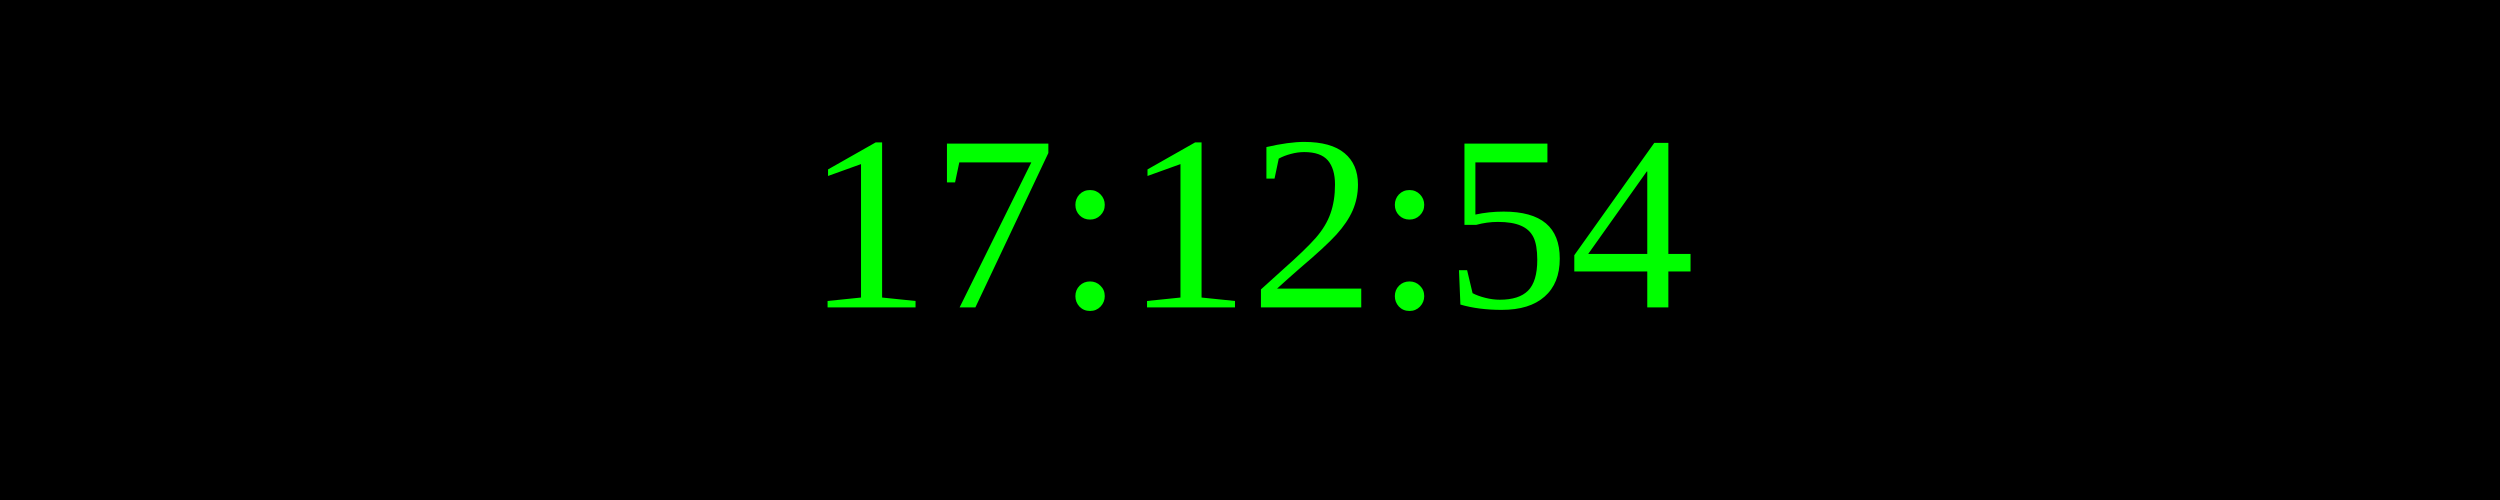
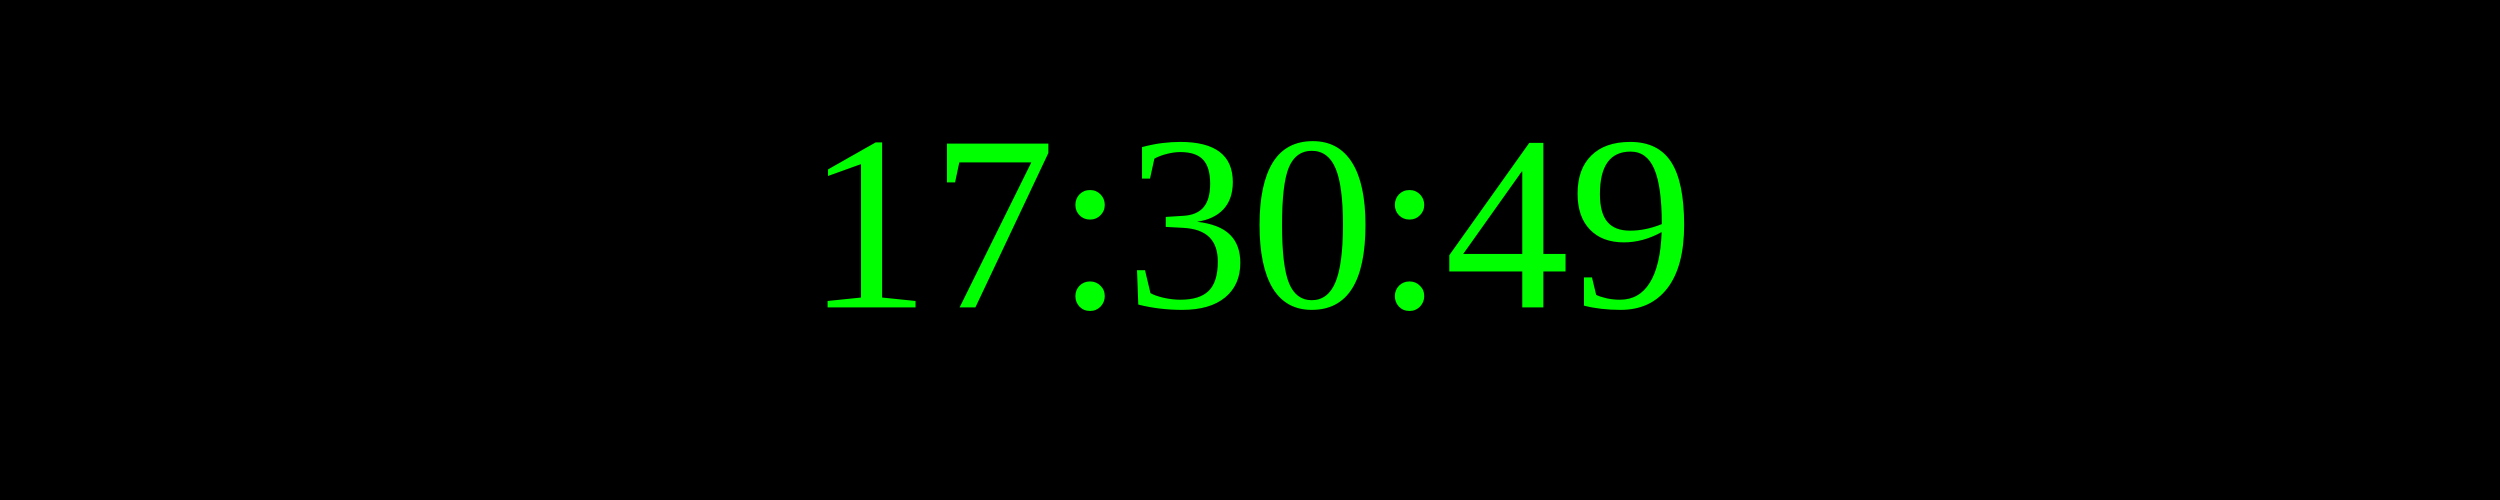
<svg xmlns="http://www.w3.org/2000/svg" width="250" height="50">
  <rect width="100%" height="100%" fill="black" />
  <text x="50%" y="50%" font-size="25" fill="lime" text-anchor="middle" dominant-baseline="middle">
- 17:12:54
+ 17:30:49
</text>
</svg>
